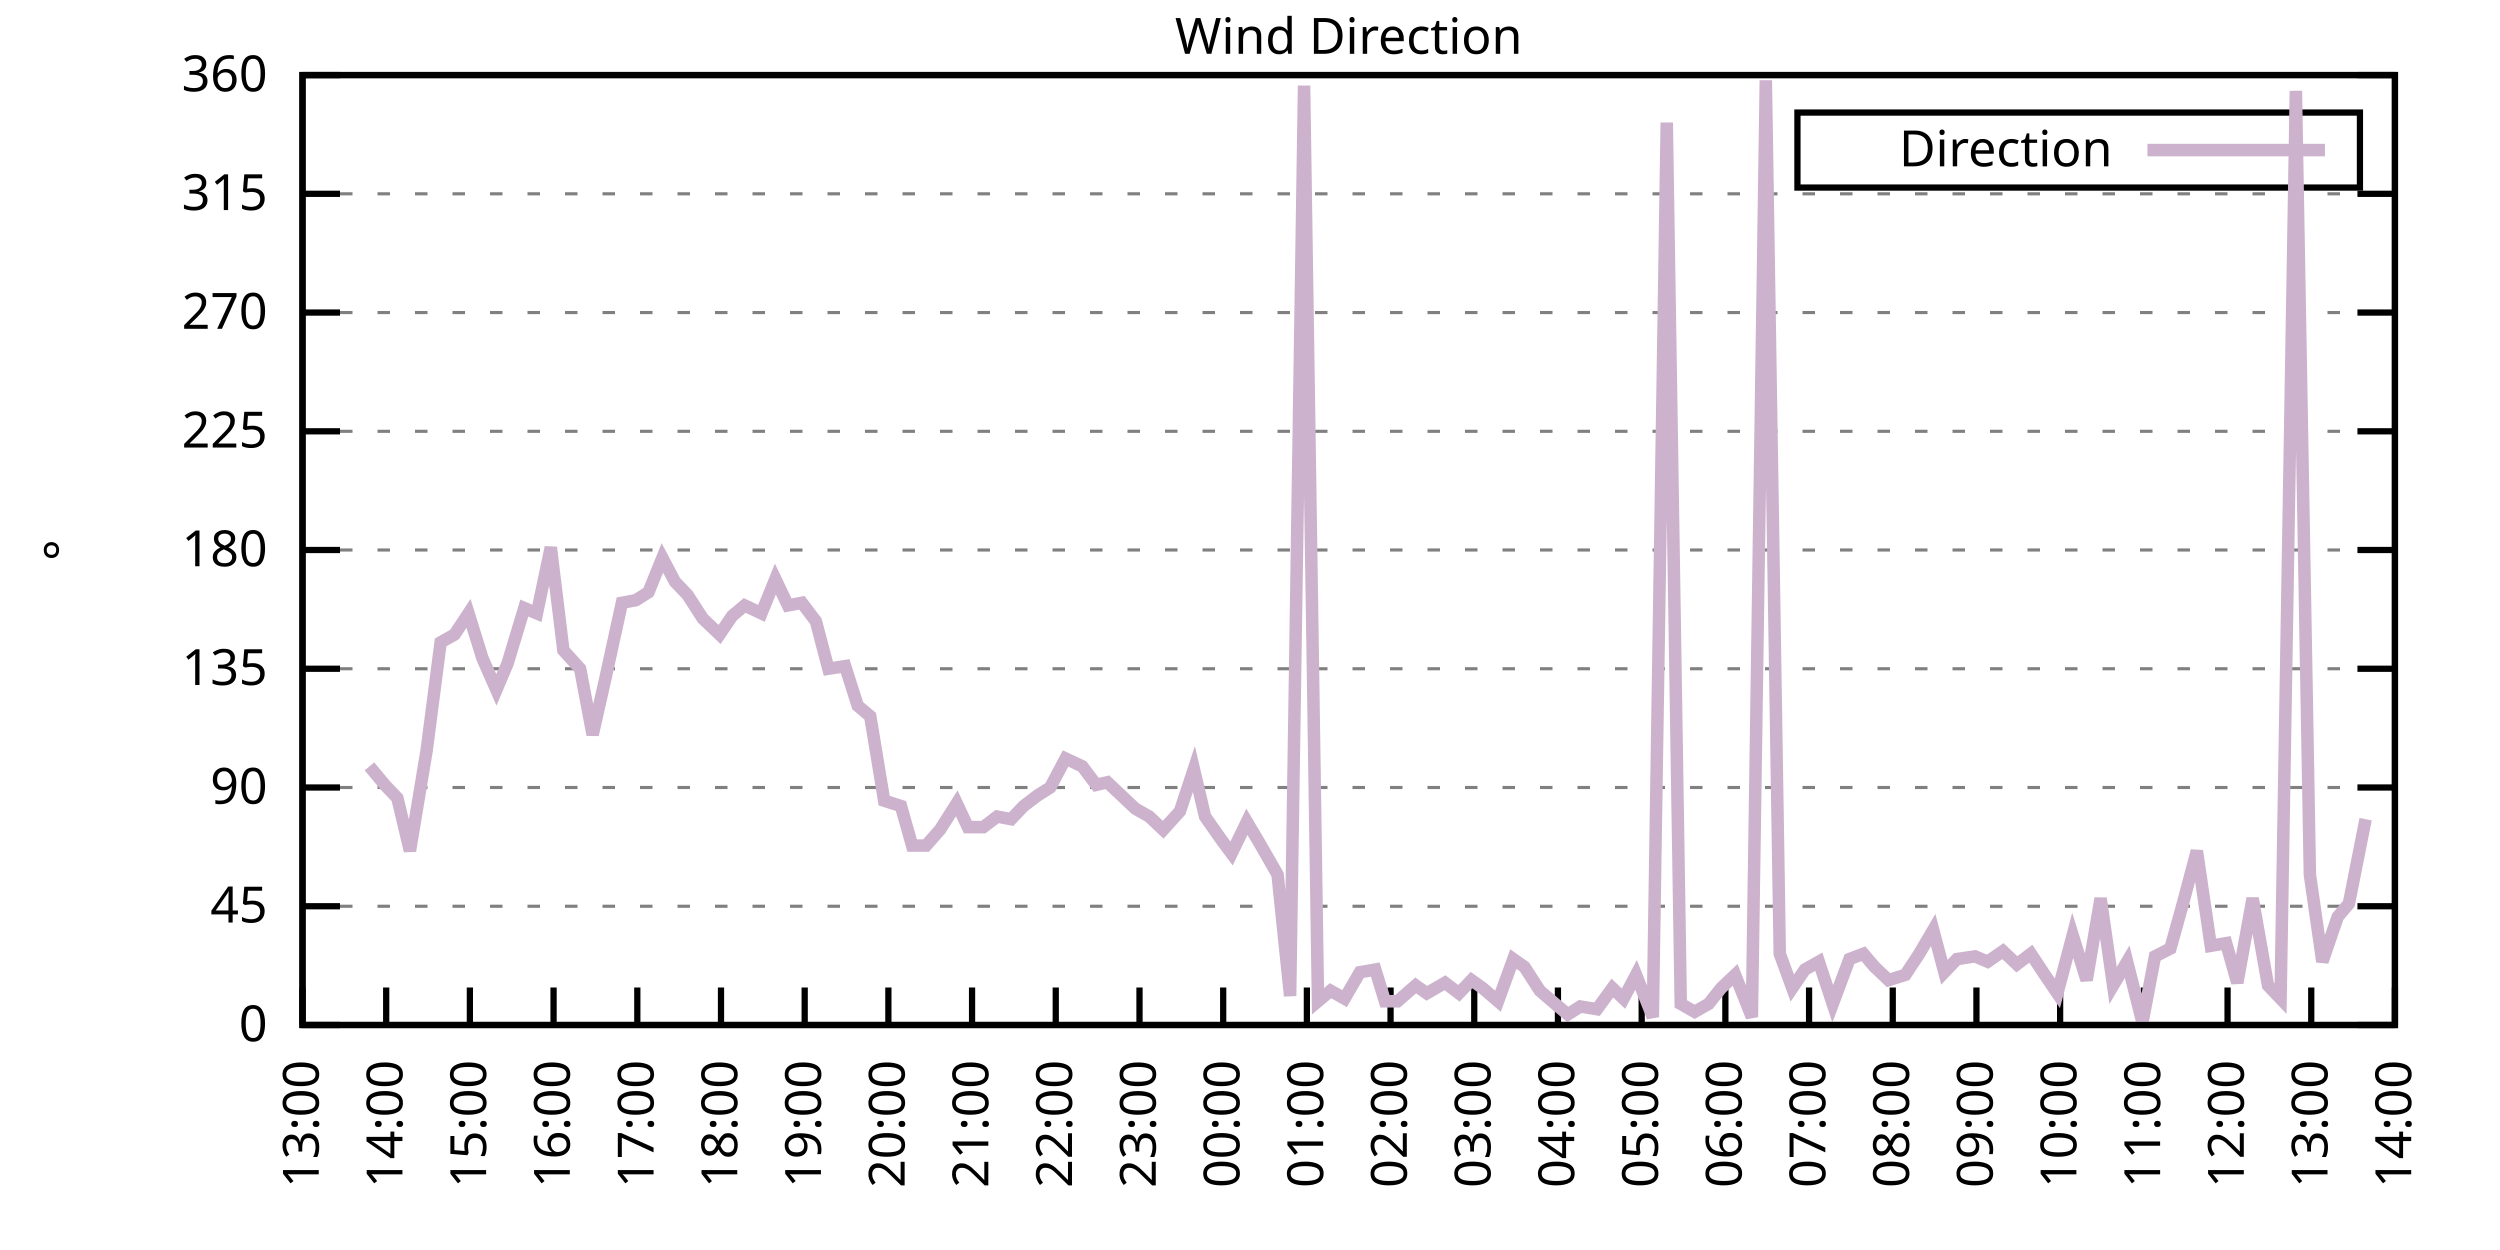
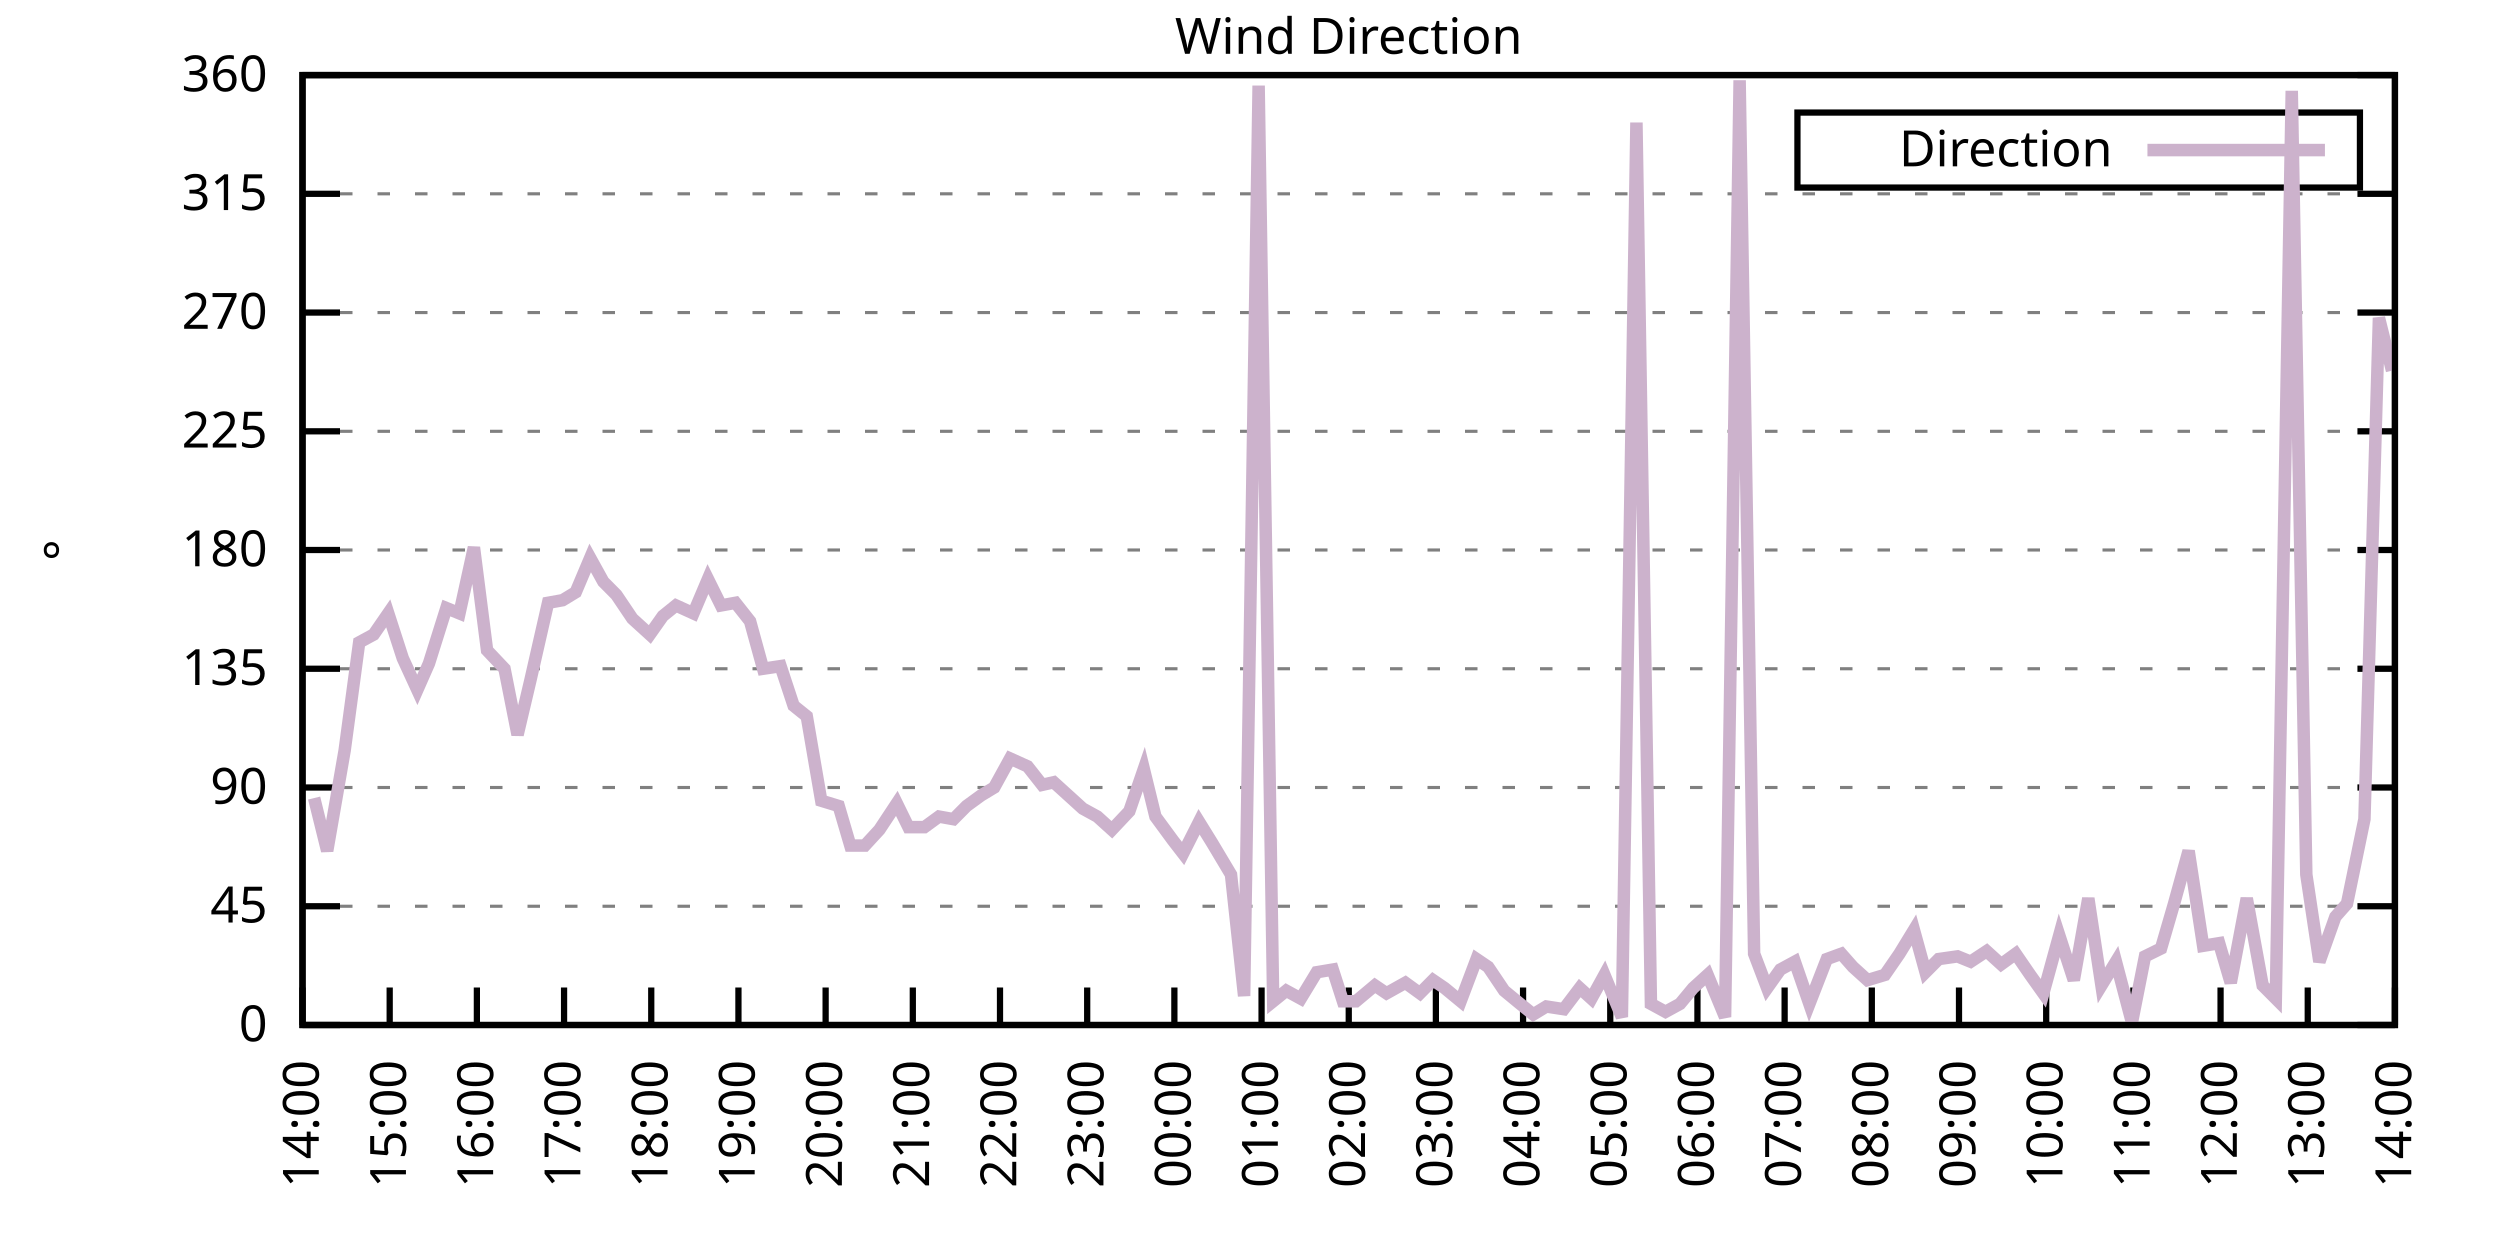
<svg xmlns="http://www.w3.org/2000/svg" xmlns:xlink="http://www.w3.org/1999/xlink" width="400" height="200" viewBox="0 0 400 200">
  <g id="gnuplot_canvas">
    <rect x="0" y="0" width="400" height="200" fill="none" />
    <defs>
      <circle id="gpDot" r="0.5" stroke-width="0.5" stroke="currentColor" />
      <path id="gpPt0" stroke-width="0.333" stroke="currentColor" d="M-1,0 h2 M0,-1 v2" />
      <path id="gpPt1" stroke-width="0.333" stroke="currentColor" d="M-1,-1 L1,1 M1,-1 L-1,1" />
      <path id="gpPt2" stroke-width="0.333" stroke="currentColor" d="M-1,0 L1,0 M0,-1 L0,1 M-1,-1 L1,1 M-1,1 L1,-1" />
      <rect id="gpPt3" stroke-width="0.333" stroke="currentColor" x="-1" y="-1" width="2" height="2" />
      <rect id="gpPt4" stroke-width="0.333" stroke="currentColor" fill="currentColor" x="-1" y="-1" width="2" height="2" />
      <circle id="gpPt5" stroke-width="0.333" stroke="currentColor" cx="0" cy="0" r="1" />
      <use xlink:href="#gpPt5" id="gpPt6" fill="currentColor" stroke="none" />
      <path id="gpPt7" stroke-width="0.333" stroke="currentColor" d="M0,-1.33 L-1.33,0.67 L1.33,0.67 z" />
      <use xlink:href="#gpPt7" id="gpPt8" fill="currentColor" stroke="none" />
      <use xlink:href="#gpPt7" id="gpPt9" stroke="currentColor" transform="rotate(180)" />
      <use xlink:href="#gpPt9" id="gpPt10" fill="currentColor" stroke="none" />
      <use xlink:href="#gpPt3" id="gpPt11" stroke="currentColor" transform="rotate(45)" />
      <use xlink:href="#gpPt11" id="gpPt12" fill="currentColor" stroke="none" />
      <path id="gpPt13" stroke-width="0.333" stroke="currentColor" d="M0,1.330 L1.265,0.411 L0.782,-1.067 L-0.782,-1.076 L-1.265,0.411 z" />
      <use xlink:href="#gpPt13" id="gpPt14" fill="currentColor" stroke="none" />
      <filter id="textbox" filterUnits="objectBoundingBox" x="0" y="0" height="1" width="1">
        <feFlood flood-color="white" flood-opacity="1" result="bgnd" />
        <feComposite in="SourceGraphic" in2="bgnd" operator="atop" />
      </filter>
      <filter id="greybox" filterUnits="objectBoundingBox" x="0" y="0" height="1" width="1">
        <feFlood flood-color="lightgrey" flood-opacity="1" result="grey" />
        <feComposite in="SourceGraphic" in2="grey" operator="atop" />
      </filter>
    </defs>
    <g fill="none" color="white" stroke="currentColor" stroke-width="1.00" stroke-linecap="butt" stroke-linejoin="miter">
</g>
    <g fill="none" color="black" stroke="currentColor" stroke-width="1.00" stroke-linecap="butt" stroke-linejoin="miter">
      <g stroke="none" shape-rendering="crispEdges">
        <polygon fill="rgb(255, 255, 255)" points="48.40,164.00 383.18,164.00 383.18,12.02 48.40,12.02 " />
      </g>
    </g>
    <g fill="none" color="black" stroke="currentColor" stroke-width="1.00" stroke-linecap="butt" stroke-linejoin="miter">
</g>
    <g fill="none" color="black" stroke="black" stroke-width="0.50" stroke-linecap="butt" stroke-linejoin="miter">
</g>
    <g fill="none" color="gray" stroke="currentColor" stroke-width="0.50" stroke-linecap="butt" stroke-linejoin="miter">
      <path stroke="gray" stroke-dasharray="2,4" class="gridline" d="M48.40,164.00 L383.19,164.00  " />
    </g>
    <g fill="none" color="gray" stroke="gray" stroke-width="1.00" stroke-linecap="butt" stroke-linejoin="miter">
</g>
    <g fill="none" color="black" stroke="currentColor" stroke-width="1.00" stroke-linecap="butt" stroke-linejoin="miter">
      <path stroke="black" d="M48.40,164.00 L54.40,164.00 M383.19,164.00 L377.19,164.00  " />
      <g transform="translate(42.80,166.60)" stroke="none" fill="black" font-family="Sans" font-size="8.00" text-anchor="end">
        <text>
          <tspan font-family="Sans"> 0</tspan>
        </text>
      </g>
    </g>
    <g fill="none" color="black" stroke="currentColor" stroke-width="1.00" stroke-linecap="butt" stroke-linejoin="miter">
</g>
    <g fill="none" color="black" stroke="black" stroke-width="0.50" stroke-linecap="butt" stroke-linejoin="miter">
</g>
    <g fill="none" color="gray" stroke="currentColor" stroke-width="0.50" stroke-linecap="butt" stroke-linejoin="miter">
      <path stroke="gray" stroke-dasharray="2,4" class="gridline" d="M48.40,145.00 L383.19,145.00  " />
    </g>
    <g fill="none" color="gray" stroke="gray" stroke-width="1.00" stroke-linecap="butt" stroke-linejoin="miter">
</g>
    <g fill="none" color="black" stroke="currentColor" stroke-width="1.00" stroke-linecap="butt" stroke-linejoin="miter">
      <path stroke="black" d="M48.40,145.00 L54.40,145.00 M383.19,145.00 L377.19,145.00  " />
      <g transform="translate(42.80,147.60)" stroke="none" fill="black" font-family="Sans" font-size="8.00" text-anchor="end">
        <text>
          <tspan font-family="Sans"> 45</tspan>
        </text>
      </g>
    </g>
    <g fill="none" color="black" stroke="currentColor" stroke-width="1.00" stroke-linecap="butt" stroke-linejoin="miter">
</g>
    <g fill="none" color="black" stroke="black" stroke-width="0.50" stroke-linecap="butt" stroke-linejoin="miter">
</g>
    <g fill="none" color="gray" stroke="currentColor" stroke-width="0.50" stroke-linecap="butt" stroke-linejoin="miter">
      <path stroke="gray" stroke-dasharray="2,4" class="gridline" d="M48.40,126.00 L383.19,126.00  " />
    </g>
    <g fill="none" color="gray" stroke="gray" stroke-width="1.00" stroke-linecap="butt" stroke-linejoin="miter">
</g>
    <g fill="none" color="black" stroke="currentColor" stroke-width="1.00" stroke-linecap="butt" stroke-linejoin="miter">
      <path stroke="black" d="M48.40,126.00 L54.40,126.00 M383.19,126.00 L377.19,126.00  " />
      <g transform="translate(42.80,128.60)" stroke="none" fill="black" font-family="Sans" font-size="8.00" text-anchor="end">
        <text>
          <tspan font-family="Sans"> 90</tspan>
        </text>
      </g>
    </g>
    <g fill="none" color="black" stroke="currentColor" stroke-width="1.00" stroke-linecap="butt" stroke-linejoin="miter">
</g>
    <g fill="none" color="black" stroke="black" stroke-width="0.50" stroke-linecap="butt" stroke-linejoin="miter">
</g>
    <g fill="none" color="gray" stroke="currentColor" stroke-width="0.50" stroke-linecap="butt" stroke-linejoin="miter">
      <path stroke="gray" stroke-dasharray="2,4" class="gridline" d="M48.40,107.00 L383.19,107.00  " />
    </g>
    <g fill="none" color="gray" stroke="gray" stroke-width="1.00" stroke-linecap="butt" stroke-linejoin="miter">
</g>
    <g fill="none" color="black" stroke="currentColor" stroke-width="1.00" stroke-linecap="butt" stroke-linejoin="miter">
      <path stroke="black" d="M48.40,107.00 L54.40,107.00 M383.19,107.00 L377.19,107.00  " />
      <g transform="translate(42.80,109.60)" stroke="none" fill="black" font-family="Sans" font-size="8.00" text-anchor="end">
        <text>
          <tspan font-family="Sans"> 135</tspan>
        </text>
      </g>
    </g>
    <g fill="none" color="black" stroke="currentColor" stroke-width="1.00" stroke-linecap="butt" stroke-linejoin="miter">
</g>
    <g fill="none" color="black" stroke="black" stroke-width="0.50" stroke-linecap="butt" stroke-linejoin="miter">
</g>
    <g fill="none" color="gray" stroke="currentColor" stroke-width="0.50" stroke-linecap="butt" stroke-linejoin="miter">
      <path stroke="gray" stroke-dasharray="2,4" class="gridline" d="M48.40,88.00 L383.19,88.00  " />
    </g>
    <g fill="none" color="gray" stroke="gray" stroke-width="1.00" stroke-linecap="butt" stroke-linejoin="miter">
</g>
    <g fill="none" color="black" stroke="currentColor" stroke-width="1.00" stroke-linecap="butt" stroke-linejoin="miter">
      <path stroke="black" d="M48.40,88.00 L54.40,88.00 M383.19,88.00 L377.19,88.00  " />
      <g transform="translate(42.80,90.60)" stroke="none" fill="black" font-family="Sans" font-size="8.00" text-anchor="end">
        <text>
          <tspan font-family="Sans"> 180</tspan>
        </text>
      </g>
    </g>
    <g fill="none" color="black" stroke="currentColor" stroke-width="1.00" stroke-linecap="butt" stroke-linejoin="miter">
</g>
    <g fill="none" color="black" stroke="black" stroke-width="0.50" stroke-linecap="butt" stroke-linejoin="miter">
</g>
    <g fill="none" color="gray" stroke="currentColor" stroke-width="0.50" stroke-linecap="butt" stroke-linejoin="miter">
      <path stroke="gray" stroke-dasharray="2,4" class="gridline" d="M48.40,69.01 L383.19,69.01  " />
    </g>
    <g fill="none" color="gray" stroke="gray" stroke-width="1.00" stroke-linecap="butt" stroke-linejoin="miter">
</g>
    <g fill="none" color="black" stroke="currentColor" stroke-width="1.00" stroke-linecap="butt" stroke-linejoin="miter">
      <path stroke="black" d="M48.40,69.01 L54.40,69.01 M383.19,69.01 L377.19,69.01  " />
      <g transform="translate(42.80,71.61)" stroke="none" fill="black" font-family="Sans" font-size="8.00" text-anchor="end">
        <text>
          <tspan font-family="Sans"> 225</tspan>
        </text>
      </g>
    </g>
    <g fill="none" color="black" stroke="currentColor" stroke-width="1.00" stroke-linecap="butt" stroke-linejoin="miter">
</g>
    <g fill="none" color="black" stroke="black" stroke-width="0.50" stroke-linecap="butt" stroke-linejoin="miter">
</g>
    <g fill="none" color="gray" stroke="currentColor" stroke-width="0.50" stroke-linecap="butt" stroke-linejoin="miter">
      <path stroke="gray" stroke-dasharray="2,4" class="gridline" d="M48.40,50.01 L383.19,50.01  " />
    </g>
    <g fill="none" color="gray" stroke="gray" stroke-width="1.00" stroke-linecap="butt" stroke-linejoin="miter">
</g>
    <g fill="none" color="black" stroke="currentColor" stroke-width="1.00" stroke-linecap="butt" stroke-linejoin="miter">
      <path stroke="black" d="M48.40,50.01 L54.40,50.01 M383.19,50.01 L377.19,50.01  " />
      <g transform="translate(42.80,52.61)" stroke="none" fill="black" font-family="Sans" font-size="8.00" text-anchor="end">
        <text>
          <tspan font-family="Sans"> 270</tspan>
        </text>
      </g>
    </g>
    <g fill="none" color="black" stroke="currentColor" stroke-width="1.00" stroke-linecap="butt" stroke-linejoin="miter">
</g>
    <g fill="none" color="black" stroke="black" stroke-width="0.50" stroke-linecap="butt" stroke-linejoin="miter">
</g>
    <g fill="none" color="gray" stroke="currentColor" stroke-width="0.50" stroke-linecap="butt" stroke-linejoin="miter">
      <path stroke="gray" stroke-dasharray="2,4" class="gridline" d="M48.40,31.01 L383.19,31.01  " />
    </g>
    <g fill="none" color="gray" stroke="gray" stroke-width="1.00" stroke-linecap="butt" stroke-linejoin="miter">
</g>
    <g fill="none" color="black" stroke="currentColor" stroke-width="1.00" stroke-linecap="butt" stroke-linejoin="miter">
      <path stroke="black" d="M48.40,31.01 L54.40,31.01 M383.19,31.01 L377.19,31.01  " />
      <g transform="translate(42.80,33.61)" stroke="none" fill="black" font-family="Sans" font-size="8.00" text-anchor="end">
        <text>
          <tspan font-family="Sans"> 315</tspan>
        </text>
      </g>
    </g>
    <g fill="none" color="black" stroke="currentColor" stroke-width="1.00" stroke-linecap="butt" stroke-linejoin="miter">
</g>
    <g fill="none" color="black" stroke="black" stroke-width="0.50" stroke-linecap="butt" stroke-linejoin="miter">
</g>
    <g fill="none" color="gray" stroke="currentColor" stroke-width="0.50" stroke-linecap="butt" stroke-linejoin="miter">
      <path stroke="gray" stroke-dasharray="2,4" class="gridline" d="M48.40,12.01 L383.19,12.01  " />
    </g>
    <g fill="none" color="gray" stroke="gray" stroke-width="1.00" stroke-linecap="butt" stroke-linejoin="miter">
</g>
    <g fill="none" color="black" stroke="currentColor" stroke-width="1.00" stroke-linecap="butt" stroke-linejoin="miter">
      <path stroke="black" d="M48.40,12.01 L54.40,12.01 M383.19,12.01 L377.19,12.01  " />
      <g transform="translate(42.80,14.61)" stroke="none" fill="black" font-family="Sans" font-size="8.00" text-anchor="end">
        <text>
          <tspan font-family="Sans"> 360</tspan>
        </text>
      </g>
    </g>
    <g fill="none" color="black" stroke="currentColor" stroke-width="1.00" stroke-linecap="butt" stroke-linejoin="miter">
      <path stroke="black" d="M48.40,164.00 L48.40,158.00  " />
      <g transform="translate(51.00,169.60) rotate(270.00)" stroke="none" fill="black" font-family="Sans" font-size="8.00" text-anchor="end">
        <text>
-           <tspan font-family="Sans">13:00</tspan>
-         </text>
-       </g>
-     </g>
-     <g fill="none" color="black" stroke="currentColor" stroke-width="1.00" stroke-linecap="butt" stroke-linejoin="miter">
-       <path stroke="black" d="M61.79,164.00 L61.79,158.00  " />
-       <g transform="translate(64.39,169.60) rotate(270.00)" stroke="none" fill="black" font-family="Sans" font-size="8.00" text-anchor="end">
-         <text>
          <tspan font-family="Sans">14:00</tspan>
        </text>
      </g>
    </g>
    <g fill="none" color="black" stroke="currentColor" stroke-width="1.00" stroke-linecap="butt" stroke-linejoin="miter">
-       <path stroke="black" d="M75.18,164.00 L75.18,158.00  " />
-       <g transform="translate(77.78,169.60) rotate(270.00)" stroke="none" fill="black" font-family="Sans" font-size="8.00" text-anchor="end">
+       <path stroke="black" d="M62.35,164.00 L62.35,158.00  " />
+       <g transform="translate(64.95,169.60) rotate(270.00)" stroke="none" fill="black" font-family="Sans" font-size="8.00" text-anchor="end">
        <text>
          <tspan font-family="Sans">15:00</tspan>
        </text>
      </g>
    </g>
    <g fill="none" color="black" stroke="currentColor" stroke-width="1.00" stroke-linecap="butt" stroke-linejoin="miter">
-       <path stroke="black" d="M88.57,164.00 L88.57,158.00  " />
-       <g transform="translate(91.17,169.60) rotate(270.00)" stroke="none" fill="black" font-family="Sans" font-size="8.00" text-anchor="end">
+       <path stroke="black" d="M76.30,164.00 L76.30,158.00  " />
+       <g transform="translate(78.90,169.60) rotate(270.00)" stroke="none" fill="black" font-family="Sans" font-size="8.00" text-anchor="end">
        <text>
          <tspan font-family="Sans">16:00</tspan>
        </text>
      </g>
    </g>
    <g fill="none" color="black" stroke="currentColor" stroke-width="1.00" stroke-linecap="butt" stroke-linejoin="miter">
-       <path stroke="black" d="M101.97,164.00 L101.97,158.00  " />
-       <g transform="translate(104.57,169.60) rotate(270.00)" stroke="none" fill="black" font-family="Sans" font-size="8.00" text-anchor="end">
+       <path stroke="black" d="M90.25,164.00 L90.25,158.00  " />
+       <g transform="translate(92.85,169.60) rotate(270.00)" stroke="none" fill="black" font-family="Sans" font-size="8.00" text-anchor="end">
        <text>
          <tspan font-family="Sans">17:00</tspan>
        </text>
      </g>
    </g>
    <g fill="none" color="black" stroke="currentColor" stroke-width="1.00" stroke-linecap="butt" stroke-linejoin="miter">
-       <path stroke="black" d="M115.36,164.00 L115.36,158.00  " />
-       <g transform="translate(117.96,169.60) rotate(270.00)" stroke="none" fill="black" font-family="Sans" font-size="8.00" text-anchor="end">
+       <path stroke="black" d="M104.20,164.00 L104.20,158.00  " />
+       <g transform="translate(106.80,169.60) rotate(270.00)" stroke="none" fill="black" font-family="Sans" font-size="8.00" text-anchor="end">
        <text>
          <tspan font-family="Sans">18:00</tspan>
        </text>
      </g>
    </g>
    <g fill="none" color="black" stroke="currentColor" stroke-width="1.00" stroke-linecap="butt" stroke-linejoin="miter">
-       <path stroke="black" d="M128.75,164.00 L128.75,158.00  " />
-       <g transform="translate(131.35,169.60) rotate(270.00)" stroke="none" fill="black" font-family="Sans" font-size="8.00" text-anchor="end">
+       <path stroke="black" d="M118.15,164.00 L118.15,158.00  " />
+       <g transform="translate(120.75,169.60) rotate(270.00)" stroke="none" fill="black" font-family="Sans" font-size="8.00" text-anchor="end">
        <text>
          <tspan font-family="Sans">19:00</tspan>
        </text>
      </g>
    </g>
    <g fill="none" color="black" stroke="currentColor" stroke-width="1.00" stroke-linecap="butt" stroke-linejoin="miter">
-       <path stroke="black" d="M142.14,164.00 L142.14,158.00  " />
-       <g transform="translate(144.74,169.60) rotate(270.00)" stroke="none" fill="black" font-family="Sans" font-size="8.00" text-anchor="end">
+       <path stroke="black" d="M132.10,164.00 L132.10,158.00  " />
+       <g transform="translate(134.70,169.60) rotate(270.00)" stroke="none" fill="black" font-family="Sans" font-size="8.00" text-anchor="end">
        <text>
          <tspan font-family="Sans">20:00</tspan>
        </text>
      </g>
    </g>
    <g fill="none" color="black" stroke="currentColor" stroke-width="1.00" stroke-linecap="butt" stroke-linejoin="miter">
-       <path stroke="black" d="M155.53,164.00 L155.53,158.00  " />
-       <g transform="translate(158.13,169.60) rotate(270.00)" stroke="none" fill="black" font-family="Sans" font-size="8.00" text-anchor="end">
+       <path stroke="black" d="M146.05,164.00 L146.05,158.00  " />
+       <g transform="translate(148.65,169.60) rotate(270.00)" stroke="none" fill="black" font-family="Sans" font-size="8.00" text-anchor="end">
        <text>
          <tspan font-family="Sans">21:00</tspan>
        </text>
      </g>
    </g>
    <g fill="none" color="black" stroke="currentColor" stroke-width="1.00" stroke-linecap="butt" stroke-linejoin="miter">
-       <path stroke="black" d="M168.92,164.00 L168.92,158.00  " />
-       <g transform="translate(171.52,169.60) rotate(270.00)" stroke="none" fill="black" font-family="Sans" font-size="8.00" text-anchor="end">
+       <path stroke="black" d="M160.00,164.00 L160.00,158.00  " />
+       <g transform="translate(162.60,169.60) rotate(270.00)" stroke="none" fill="black" font-family="Sans" font-size="8.00" text-anchor="end">
        <text>
          <tspan font-family="Sans">22:00</tspan>
        </text>
      </g>
    </g>
    <g fill="none" color="black" stroke="currentColor" stroke-width="1.00" stroke-linecap="butt" stroke-linejoin="miter">
-       <path stroke="black" d="M182.32,164.00 L182.32,158.00  " />
-       <g transform="translate(184.92,169.60) rotate(270.00)" stroke="none" fill="black" font-family="Sans" font-size="8.00" text-anchor="end">
+       <path stroke="black" d="M173.95,164.00 L173.95,158.00  " />
+       <g transform="translate(176.55,169.60) rotate(270.00)" stroke="none" fill="black" font-family="Sans" font-size="8.00" text-anchor="end">
        <text>
          <tspan font-family="Sans">23:00</tspan>
        </text>
      </g>
    </g>
    <g fill="none" color="black" stroke="currentColor" stroke-width="1.00" stroke-linecap="butt" stroke-linejoin="miter">
-       <path stroke="black" d="M195.71,164.00 L195.71,158.00  " />
-       <g transform="translate(198.31,169.60) rotate(270.00)" stroke="none" fill="black" font-family="Sans" font-size="8.00" text-anchor="end">
+       <path stroke="black" d="M187.90,164.00 L187.90,158.00  " />
+       <g transform="translate(190.50,169.60) rotate(270.00)" stroke="none" fill="black" font-family="Sans" font-size="8.00" text-anchor="end">
        <text>
          <tspan font-family="Sans">00:00</tspan>
        </text>
      </g>
    </g>
    <g fill="none" color="black" stroke="currentColor" stroke-width="1.00" stroke-linecap="butt" stroke-linejoin="miter">
-       <path stroke="black" d="M209.10,164.00 L209.10,158.00  " />
-       <g transform="translate(211.70,169.60) rotate(270.00)" stroke="none" fill="black" font-family="Sans" font-size="8.00" text-anchor="end">
+       <path stroke="black" d="M201.85,164.00 L201.85,158.00  " />
+       <g transform="translate(204.45,169.60) rotate(270.00)" stroke="none" fill="black" font-family="Sans" font-size="8.00" text-anchor="end">
        <text>
          <tspan font-family="Sans">01:00</tspan>
        </text>
      </g>
    </g>
    <g fill="none" color="black" stroke="currentColor" stroke-width="1.00" stroke-linecap="butt" stroke-linejoin="miter">
-       <path stroke="black" d="M222.49,164.00 L222.49,158.00  " />
-       <g transform="translate(225.09,169.60) rotate(270.00)" stroke="none" fill="black" font-family="Sans" font-size="8.00" text-anchor="end">
+       <path stroke="black" d="M215.80,164.00 L215.80,158.00  " />
+       <g transform="translate(218.40,169.60) rotate(270.00)" stroke="none" fill="black" font-family="Sans" font-size="8.00" text-anchor="end">
        <text>
          <tspan font-family="Sans">02:00</tspan>
        </text>
      </g>
    </g>
    <g fill="none" color="black" stroke="currentColor" stroke-width="1.00" stroke-linecap="butt" stroke-linejoin="miter">
-       <path stroke="black" d="M235.88,164.00 L235.88,158.00  " />
-       <g transform="translate(238.48,169.60) rotate(270.00)" stroke="none" fill="black" font-family="Sans" font-size="8.00" text-anchor="end">
+       <path stroke="black" d="M229.74,164.00 L229.74,158.00  " />
+       <g transform="translate(232.34,169.60) rotate(270.00)" stroke="none" fill="black" font-family="Sans" font-size="8.00" text-anchor="end">
        <text>
          <tspan font-family="Sans">03:00</tspan>
        </text>
      </g>
    </g>
    <g fill="none" color="black" stroke="currentColor" stroke-width="1.00" stroke-linecap="butt" stroke-linejoin="miter">
-       <path stroke="black" d="M249.27,164.00 L249.27,158.00  " />
-       <g transform="translate(251.87,169.60) rotate(270.00)" stroke="none" fill="black" font-family="Sans" font-size="8.00" text-anchor="end">
+       <path stroke="black" d="M243.69,164.00 L243.69,158.00  " />
+       <g transform="translate(246.29,169.60) rotate(270.00)" stroke="none" fill="black" font-family="Sans" font-size="8.00" text-anchor="end">
        <text>
          <tspan font-family="Sans">04:00</tspan>
        </text>
      </g>
    </g>
    <g fill="none" color="black" stroke="currentColor" stroke-width="1.00" stroke-linecap="butt" stroke-linejoin="miter">
-       <path stroke="black" d="M262.67,164.00 L262.67,158.00  " />
-       <g transform="translate(265.27,169.60) rotate(270.00)" stroke="none" fill="black" font-family="Sans" font-size="8.00" text-anchor="end">
+       <path stroke="black" d="M257.64,164.00 L257.64,158.00  " />
+       <g transform="translate(260.24,169.60) rotate(270.00)" stroke="none" fill="black" font-family="Sans" font-size="8.00" text-anchor="end">
        <text>
          <tspan font-family="Sans">05:00</tspan>
        </text>
      </g>
    </g>
    <g fill="none" color="black" stroke="currentColor" stroke-width="1.00" stroke-linecap="butt" stroke-linejoin="miter">
-       <path stroke="black" d="M276.06,164.00 L276.06,158.00  " />
-       <g transform="translate(278.66,169.60) rotate(270.00)" stroke="none" fill="black" font-family="Sans" font-size="8.00" text-anchor="end">
+       <path stroke="black" d="M271.59,164.00 L271.59,158.00  " />
+       <g transform="translate(274.19,169.60) rotate(270.00)" stroke="none" fill="black" font-family="Sans" font-size="8.00" text-anchor="end">
        <text>
          <tspan font-family="Sans">06:00</tspan>
        </text>
      </g>
    </g>
    <g fill="none" color="black" stroke="currentColor" stroke-width="1.00" stroke-linecap="butt" stroke-linejoin="miter">
-       <path stroke="black" d="M289.45,164.00 L289.45,158.00  " />
-       <g transform="translate(292.05,169.60) rotate(270.00)" stroke="none" fill="black" font-family="Sans" font-size="8.00" text-anchor="end">
+       <path stroke="black" d="M285.54,164.00 L285.54,158.00  " />
+       <g transform="translate(288.14,169.60) rotate(270.00)" stroke="none" fill="black" font-family="Sans" font-size="8.00" text-anchor="end">
        <text>
          <tspan font-family="Sans">07:00</tspan>
        </text>
      </g>
    </g>
    <g fill="none" color="black" stroke="currentColor" stroke-width="1.00" stroke-linecap="butt" stroke-linejoin="miter">
-       <path stroke="black" d="M302.84,164.00 L302.84,158.00  " />
-       <g transform="translate(305.44,169.60) rotate(270.00)" stroke="none" fill="black" font-family="Sans" font-size="8.00" text-anchor="end">
+       <path stroke="black" d="M299.49,164.00 L299.49,158.00  " />
+       <g transform="translate(302.09,169.60) rotate(270.00)" stroke="none" fill="black" font-family="Sans" font-size="8.00" text-anchor="end">
        <text>
          <tspan font-family="Sans">08:00</tspan>
        </text>
      </g>
    </g>
    <g fill="none" color="black" stroke="currentColor" stroke-width="1.00" stroke-linecap="butt" stroke-linejoin="miter">
-       <path stroke="black" d="M316.23,164.00 L316.23,158.00  " />
-       <g transform="translate(318.83,169.60) rotate(270.00)" stroke="none" fill="black" font-family="Sans" font-size="8.00" text-anchor="end">
+       <path stroke="black" d="M313.44,164.00 L313.44,158.00  " />
+       <g transform="translate(316.04,169.60) rotate(270.00)" stroke="none" fill="black" font-family="Sans" font-size="8.00" text-anchor="end">
        <text>
          <tspan font-family="Sans">09:00</tspan>
        </text>
      </g>
    </g>
    <g fill="none" color="black" stroke="currentColor" stroke-width="1.00" stroke-linecap="butt" stroke-linejoin="miter">
-       <path stroke="black" d="M329.62,164.00 L329.62,158.00  " />
-       <g transform="translate(332.22,169.60) rotate(270.00)" stroke="none" fill="black" font-family="Sans" font-size="8.00" text-anchor="end">
+       <path stroke="black" d="M327.39,164.00 L327.39,158.00  " />
+       <g transform="translate(329.99,169.60) rotate(270.00)" stroke="none" fill="black" font-family="Sans" font-size="8.00" text-anchor="end">
        <text>
          <tspan font-family="Sans">10:00</tspan>
        </text>
      </g>
    </g>
    <g fill="none" color="black" stroke="currentColor" stroke-width="1.00" stroke-linecap="butt" stroke-linejoin="miter">
-       <path stroke="black" d="M343.02,164.00 L343.02,158.00  " />
-       <g transform="translate(345.62,169.60) rotate(270.00)" stroke="none" fill="black" font-family="Sans" font-size="8.00" text-anchor="end">
+       <path stroke="black" d="M341.34,164.00 L341.34,158.00  " />
+       <g transform="translate(343.94,169.60) rotate(270.00)" stroke="none" fill="black" font-family="Sans" font-size="8.00" text-anchor="end">
        <text>
          <tspan font-family="Sans">11:00</tspan>
        </text>
      </g>
    </g>
    <g fill="none" color="black" stroke="currentColor" stroke-width="1.00" stroke-linecap="butt" stroke-linejoin="miter">
-       <path stroke="black" d="M356.41,164.00 L356.41,158.00  " />
-       <g transform="translate(359.01,169.60) rotate(270.00)" stroke="none" fill="black" font-family="Sans" font-size="8.00" text-anchor="end">
+       <path stroke="black" d="M355.29,164.00 L355.29,158.00  " />
+       <g transform="translate(357.89,169.60) rotate(270.00)" stroke="none" fill="black" font-family="Sans" font-size="8.00" text-anchor="end">
        <text>
          <tspan font-family="Sans">12:00</tspan>
        </text>
      </g>
    </g>
    <g fill="none" color="black" stroke="currentColor" stroke-width="1.00" stroke-linecap="butt" stroke-linejoin="miter">
-       <path stroke="black" d="M369.80,164.00 L369.80,158.00  " />
-       <g transform="translate(372.40,169.60) rotate(270.00)" stroke="none" fill="black" font-family="Sans" font-size="8.00" text-anchor="end">
+       <path stroke="black" d="M369.24,164.00 L369.24,158.00  " />
+       <g transform="translate(371.84,169.60) rotate(270.00)" stroke="none" fill="black" font-family="Sans" font-size="8.00" text-anchor="end">
        <text>
          <tspan font-family="Sans">13:00</tspan>
        </text>
      </g>
    </g>
    <g fill="none" color="black" stroke="currentColor" stroke-width="1.00" stroke-linecap="butt" stroke-linejoin="miter">
      <path stroke="black" d="M383.19,164.00 L383.19,158.00  " />
      <g transform="translate(385.79,169.60) rotate(270.00)" stroke="none" fill="black" font-family="Sans" font-size="8.00" text-anchor="end">
        <text>
          <tspan font-family="Sans">14:00</tspan>
        </text>
      </g>
    </g>
    <g fill="none" color="black" stroke="currentColor" stroke-width="1.00" stroke-linecap="butt" stroke-linejoin="miter">
</g>
    <g fill="none" color="black" stroke="currentColor" stroke-width="1.00" stroke-linecap="butt" stroke-linejoin="miter">
      <path stroke="black" d="M48.40,12.01 L48.40,164.00 L383.19,164.00 L383.19,12.01 L48.40,12.01 Z  " />
    </g>
    <g fill="none" color="black" stroke="currentColor" stroke-width="1.00" stroke-linecap="butt" stroke-linejoin="miter">
</g>
    <g fill="none" color="black" stroke="currentColor" stroke-width="1.00" stroke-linecap="butt" stroke-linejoin="miter">
      <path stroke="black" d="M287.59,30.01 L287.59,18.01 L377.59,18.01 L377.59,30.01 L287.59,30.01 Z  " />
    </g>
    <g id="Wind_direction_plot_1">
      <g fill="none" color="white" stroke="black" stroke-width="2.00" stroke-linecap="butt" stroke-linejoin="miter">
</g>
      <g fill="none" color="black" stroke="currentColor" stroke-width="2.00" stroke-linecap="butt" stroke-linejoin="miter">
        <g transform="translate(337.99,26.61)" stroke="none" fill="black" font-family="Sans" font-size="8.00" text-anchor="end">
          <text>
            <tspan font-family="Sans">Direction</tspan>
          </text>
        </g>
      </g>
      <g fill="none" color="black" stroke="currentColor" stroke-width="2.00" stroke-linecap="butt" stroke-linejoin="miter">
-         <path stroke="rgb(204, 178, 204)" d="M343.59,24.01 L371.99,24.01 M59.11,122.62 L61.57,125.58 L63.58,127.69 L65.59,136.14 L68.26,120.09 L70.50,102.78   L72.73,101.52 L74.96,98.14 L77.19,105.31 L79.42,110.38 L81.21,106.16 L83.89,97.29 L85.90,98.14 L88.13,87.58   L90.14,104.05 L92.82,107.00 L94.82,117.56 L96.83,108.69 L99.51,96.45 L101.74,96.03 L103.75,94.76 L105.98,89.27   L107.99,93.07 L110.00,95.18 L112.46,98.98 L115.13,101.52 L117.14,98.56 L119.15,96.87 L121.83,98.14 L124.06,92.65   L126.07,96.87 L128.30,96.45 L130.54,99.40 L132.54,107.00 L135.22,106.58 L137.23,112.91 L139.24,114.60 L141.47,128.11   L144.15,128.96 L145.94,135.29 L148.17,135.29 L150.40,132.76 L153.08,128.54 L154.86,132.34 L157.32,132.34 L159.55,130.65   L161.78,131.07 L163.79,128.96 L166.02,127.27 L168.03,126.00 L170.49,121.36 L173.17,122.62 L175.40,125.58 L177.18,125.16   L179.86,127.69 L181.65,129.38 L183.88,130.65 L186.11,132.76 L188.79,129.80 L191.02,123.05 L192.81,130.65 L195.48,134.45   L197.05,136.56 L199.50,131.49 L201.51,134.87 L204.41,139.93 L206.42,159.36 L208.65,13.70 L210.88,160.20 L212.89,158.51   L215.13,159.78 L217.58,155.56 L220.04,155.13 L221.60,160.20 L223.61,160.20 L226.51,157.67 L228.29,158.93 L231.20,157.24   L233.43,158.93 L235.44,156.82 L237.22,158.09 L239.68,160.20 L242.13,153.45 L243.92,154.71 L246.37,158.51 L248.83,160.62   L250.84,162.31 L252.85,161.04 L255.52,161.47 L257.98,158.09 L259.76,159.78 L261.77,155.98 L264.45,162.73 L266.68,19.61   L268.92,160.62 L271.15,161.89 L273.38,160.62 L275.39,158.09 L277.62,155.98 L280.30,162.73 L282.53,12.85 L284.76,152.60   L286.77,158.09 L288.78,155.13 L291.01,153.87 L293.24,160.62 L295.92,153.45 L298.15,152.60 L299.94,154.71 L302.17,156.82   L304.85,155.98 L307.08,152.60 L309.31,148.80 L311.10,155.56 L313.11,153.45 L316.01,153.02 L318.02,153.87 L320.47,152.18   L322.70,154.29 L324.94,152.60 L327.17,155.98 L329.18,158.93 L331.63,149.65 L333.86,156.82 L336.10,143.73 L338.10,157.67   L340.34,153.87 L342.79,163.58 L344.80,153.02 L347.26,151.76 L349.26,144.58 L351.50,136.14 L353.73,151.33 L356.18,150.91   L357.97,157.24 L360.42,143.73 L362.88,157.67 L364.89,159.78 L367.34,14.54 L369.58,139.93 L371.58,153.87 L374.04,146.69   L375.82,144.58 L378.50,131.07  " />
+         <path stroke="rgb(204, 178, 204)" d="M343.59,24.01 L371.99,24.01 M50.26,127.69 L52.35,136.14 L55.14,120.09 L57.47,102.78 L59.79,101.52 L62.12,98.14   L64.44,105.31 L66.77,110.38 L68.63,106.16 L71.42,97.29 L73.51,98.14 L75.83,87.58 L77.93,104.05 L80.72,107.00   L82.81,117.56 L84.90,108.69 L87.69,96.45 L90.02,96.03 L92.11,94.76 L94.43,89.27 L96.53,93.07 L98.62,95.18   L101.18,98.98 L103.97,101.52 L106.06,98.56 L108.15,96.87 L110.94,98.14 L113.27,92.65 L115.36,96.87 L117.68,96.45   L120.01,99.40 L122.10,107.00 L124.89,106.58 L126.98,112.91 L129.08,114.60 L131.40,128.11 L134.19,128.96 L136.05,135.29   L138.37,135.29 L140.70,132.76 L143.49,128.54 L145.35,132.34 L147.91,132.34 L150.23,130.65 L152.56,131.07 L154.65,128.96   L156.97,127.27 L159.07,126.00 L161.62,121.36 L164.41,122.62 L166.74,125.58 L168.60,125.16 L171.39,127.69 L173.25,129.38   L175.57,130.65 L177.90,132.76 L180.69,129.80 L183.01,123.05 L184.87,130.65 L187.66,134.45 L189.29,136.56 L191.85,131.49   L193.94,134.87 L196.96,139.93 L199.06,159.36 L201.38,13.70 L203.71,160.20 L205.80,158.51 L208.12,159.78 L210.68,155.56   L213.24,155.13 L214.87,160.20 L216.96,160.20 L219.98,157.67 L221.84,158.93 L224.86,157.24 L227.19,158.93 L229.28,156.82   L231.14,158.09 L233.70,160.20 L236.25,153.45 L238.11,154.71 L240.67,158.51 L243.23,160.62 L245.32,162.31 L247.41,161.04   L250.20,161.47 L252.76,158.09 L254.62,159.78 L256.71,155.98 L259.50,162.73 L261.83,19.61 L264.15,160.62 L266.48,161.89   L268.80,160.62 L270.90,158.09 L273.22,155.98 L276.01,162.73 L278.34,12.85 L280.66,152.60 L282.75,158.09 L284.85,155.13   L287.17,153.87 L289.50,160.62 L292.29,153.45 L294.61,152.60 L296.47,154.71 L298.80,156.82 L301.58,155.98 L303.91,152.60   L306.23,148.80 L308.09,155.56 L310.19,153.45 L313.21,153.02 L315.30,153.87 L317.86,152.18 L320.18,154.29 L322.51,152.60   L324.83,155.98 L326.93,158.93 L329.48,149.65 L331.81,156.82 L334.13,143.73 L336.23,157.67 L338.55,153.87 L341.11,163.58   L343.20,153.02 L345.76,151.76 L347.85,144.58 L350.18,136.14 L352.50,151.33 L355.06,150.91 L356.92,157.24 L359.48,143.73   L362.03,157.67 L364.13,159.78 L366.68,14.54 L369.01,139.93 L371.10,153.87 L373.66,146.69 L375.52,144.58 L378.31,131.07   L380.63,50.85 L382.73,59.30  " />
      </g>
    </g>
    <g fill="none" color="black" stroke="currentColor" stroke-width="2.00" stroke-linecap="butt" stroke-linejoin="miter">
</g>
    <g fill="none" color="black" stroke="black" stroke-width="1.00" stroke-linecap="butt" stroke-linejoin="miter">
</g>
    <g fill="none" color="black" stroke="currentColor" stroke-width="1.00" stroke-linecap="butt" stroke-linejoin="miter">
      <path stroke="black" d="M48.40,12.01 L48.40,164.00 L383.19,164.00 L383.19,12.01 L48.40,12.01 Z  " />
      <g transform="translate(12.80,88.01) rotate(270.00)" stroke="none" fill="black" font-family="Sans" font-size="8.00" text-anchor="middle">
        <text>
          <tspan font-family="Sans">°</tspan>
        </text>
      </g>
    </g>
    <g fill="none" color="black" stroke="currentColor" stroke-width="1.00" stroke-linecap="butt" stroke-linejoin="miter">
</g>
    <g fill="none" color="black" stroke="currentColor" stroke-width="1.00" stroke-linecap="butt" stroke-linejoin="miter">
      <g transform="translate(215.79,8.61)" stroke="none" fill="black" font-family="Sans" font-size="8.00" text-anchor="middle">
        <text>
          <tspan font-family="Sans">Wind Direction</tspan>
        </text>
      </g>
    </g>
    <g fill="none" color="black" stroke="currentColor" stroke-width="1.00" stroke-linecap="butt" stroke-linejoin="miter">
</g>
  </g>
</svg>
